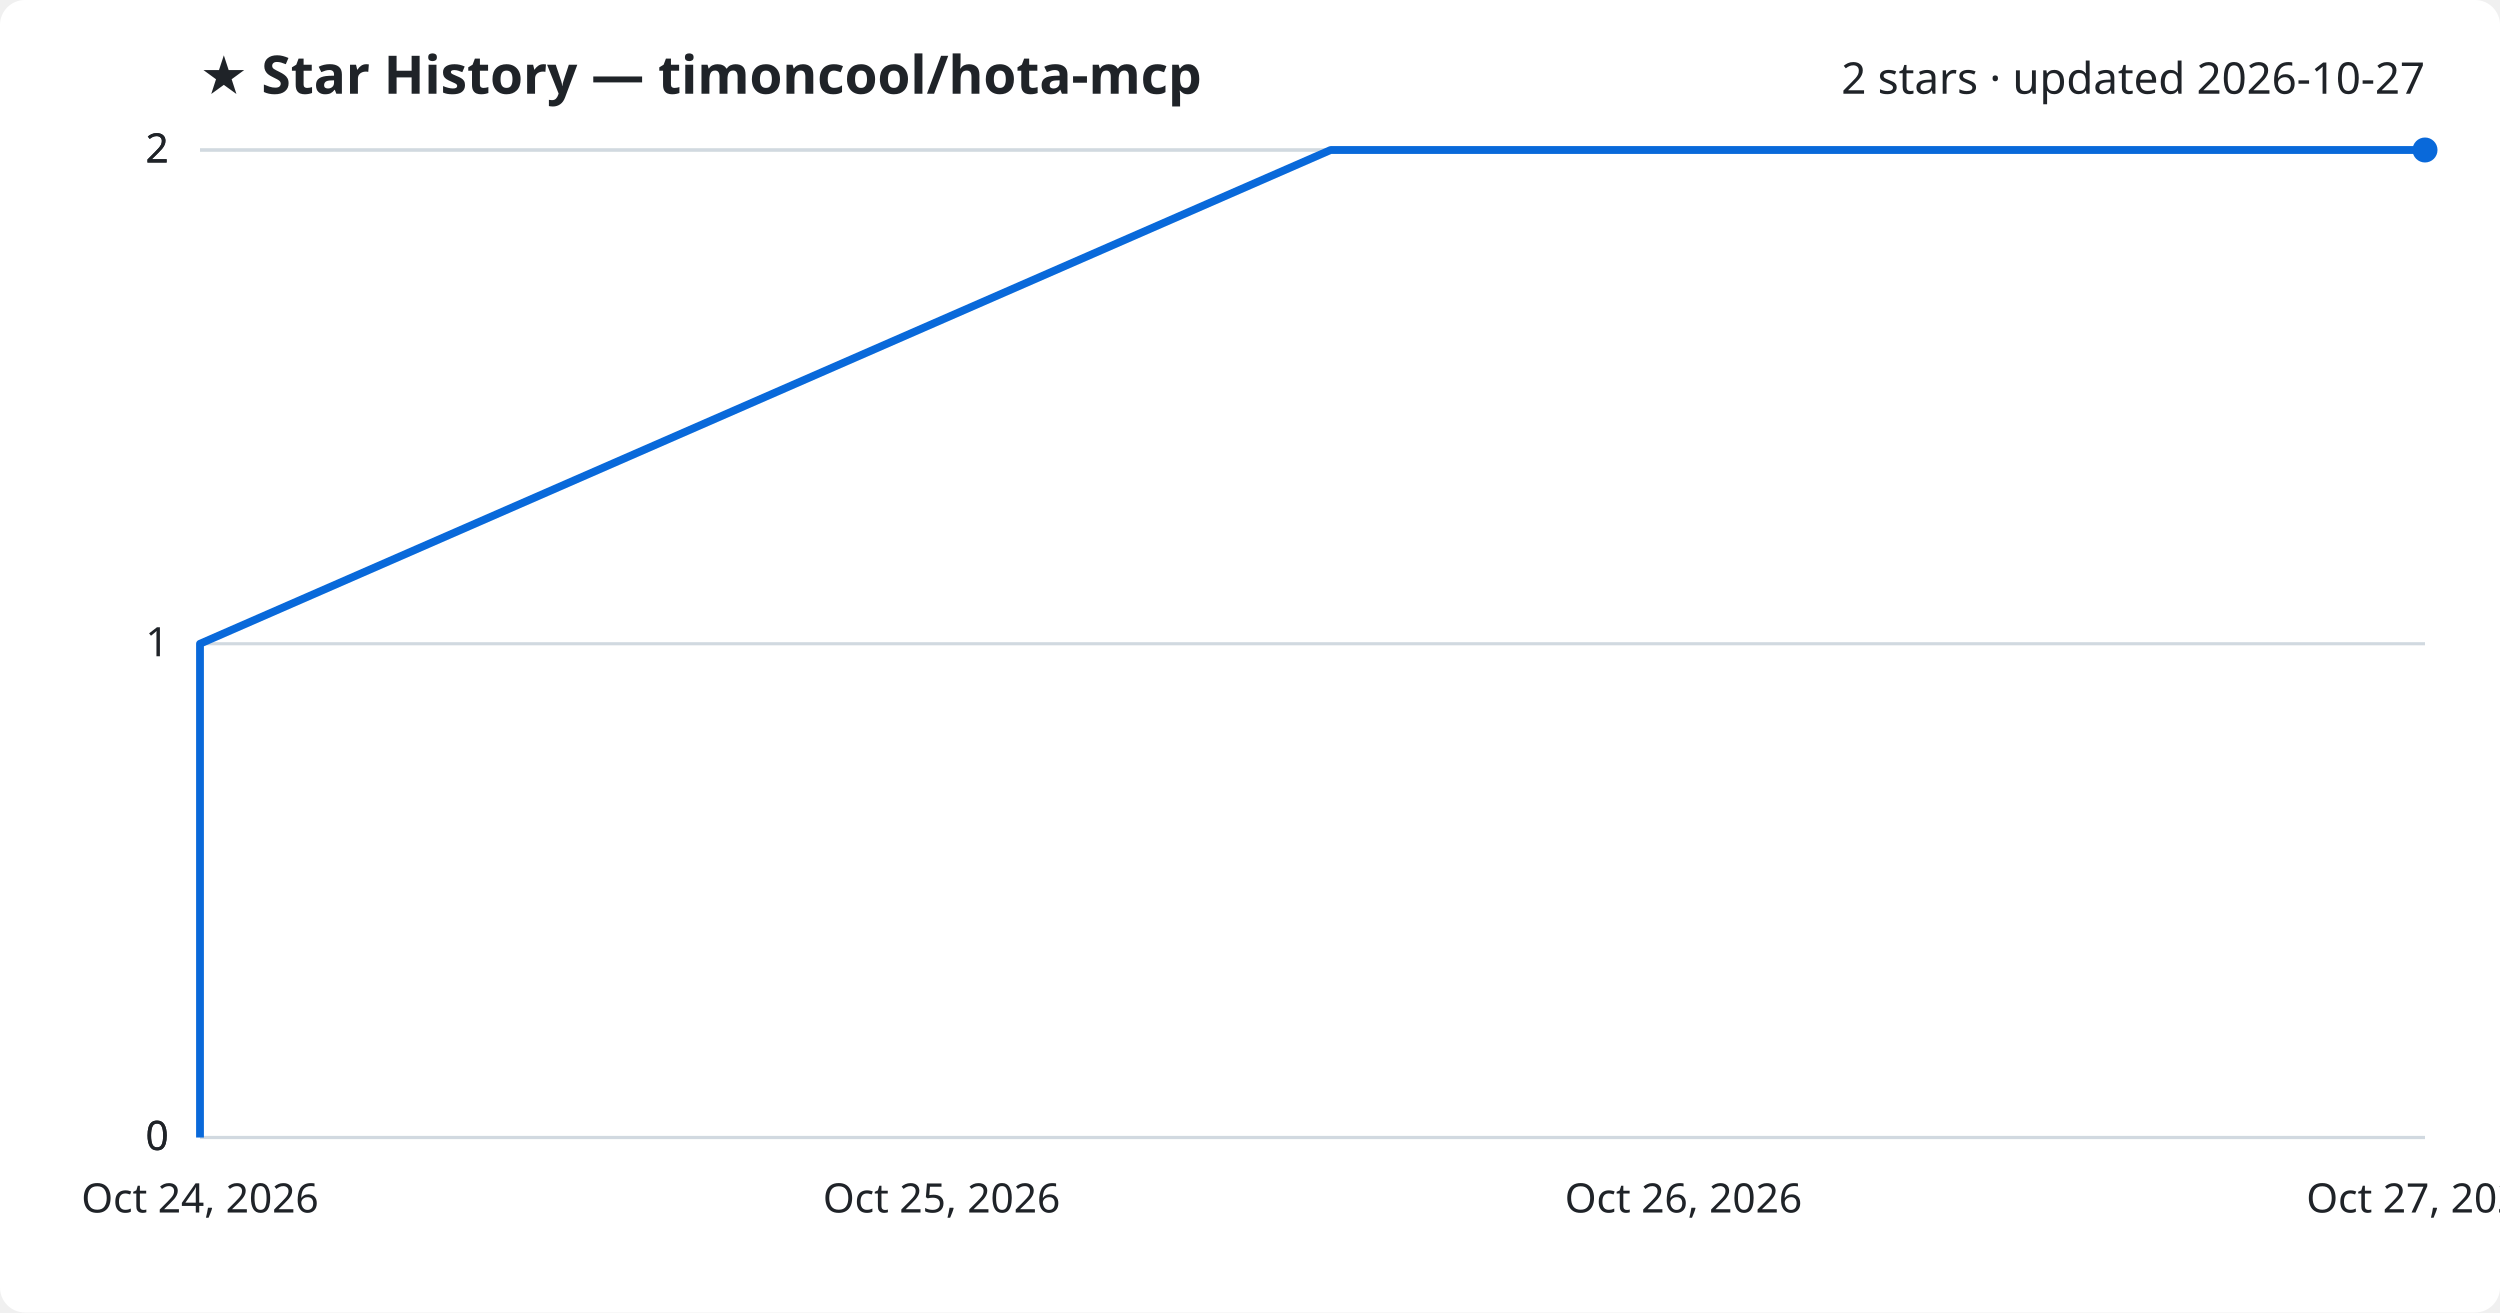
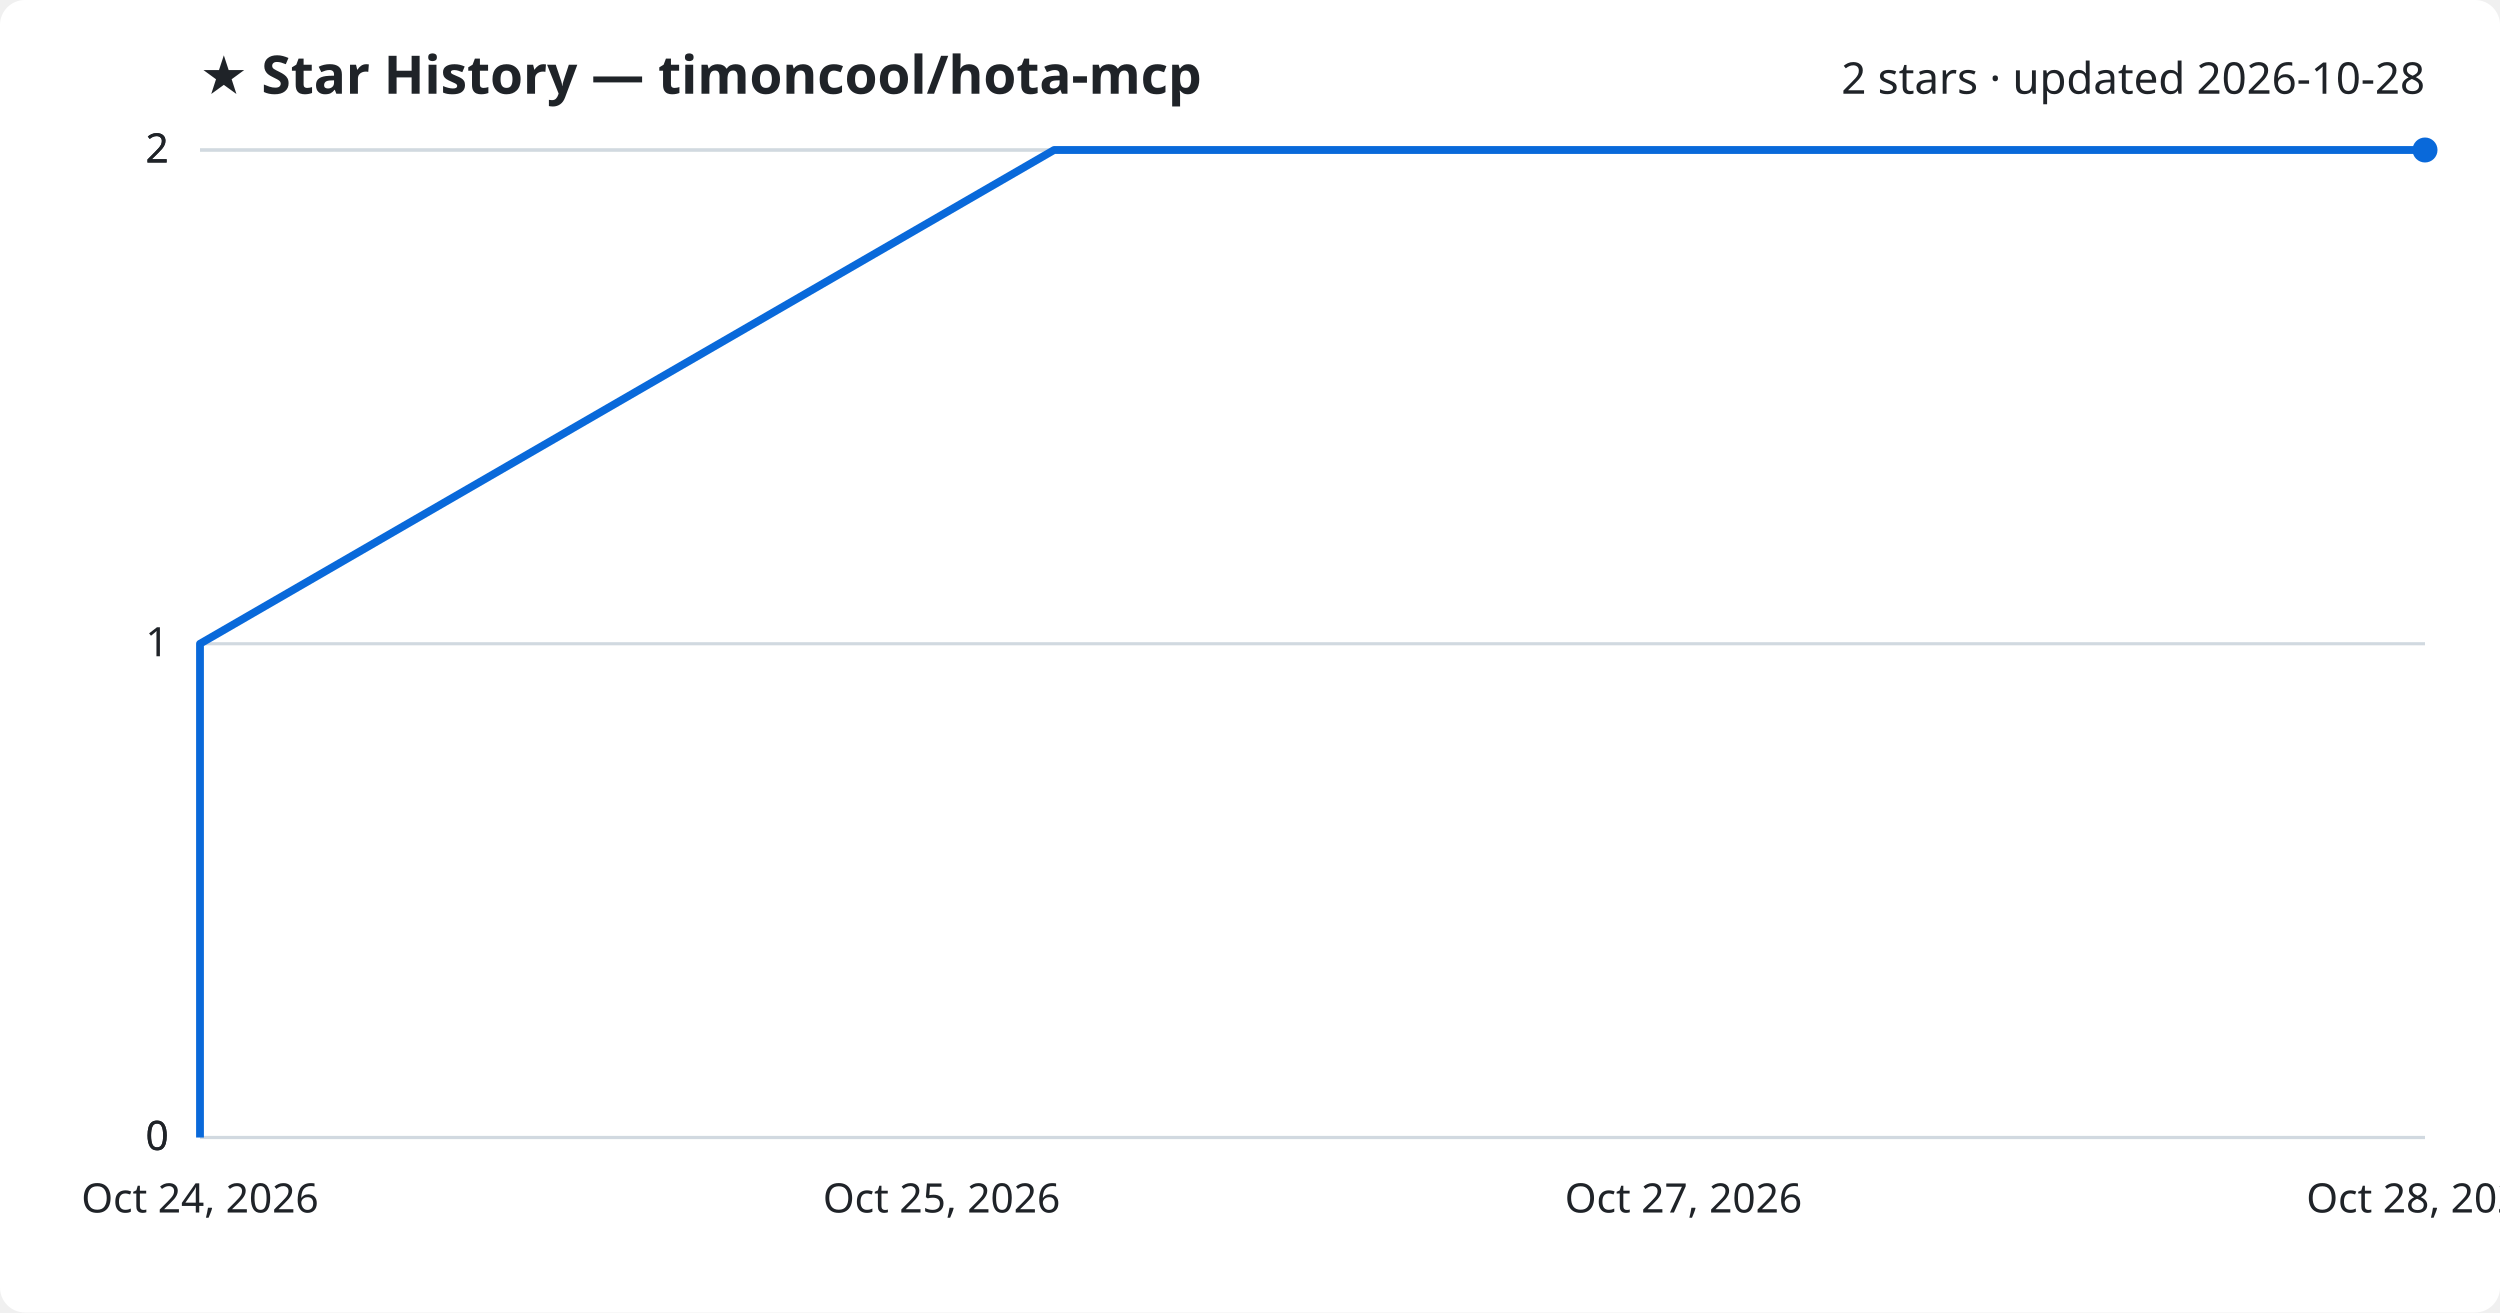
<svg xmlns="http://www.w3.org/2000/svg" viewBox="0 0 800 420" font-family="Segoe UI, sans-serif">
  <rect width="800" height="420" fill="#ffffff" rx="8" />
  <text x="64" y="30" fill="#1f2328" font-size="17" font-weight="700">★ Star History — timoncool/hota-mcp</text>
-   <text x="776" y="30" fill="#1f2328" font-size="14" text-anchor="end">2 stars · updated 2026-10-27</text>
+   <text x="776" y="30" fill="#1f2328" font-size="14" text-anchor="end">2 stars · updated 2026-10-28</text>
  <line x1="64" y1="364.0" x2="776" y2="364.0" stroke="#d1d9e0" stroke-width="1" />
  <text x="54" y="368.0" fill="#1f2328" font-size="13" text-anchor="end">0</text>
  <line x1="64" y1="364.0" x2="776" y2="364.0" stroke="#d1d9e0" stroke-width="1" />
  <text x="54" y="368.0" fill="#1f2328" font-size="13" text-anchor="end">0</text>
  <line x1="64" y1="206.0" x2="776" y2="206.0" stroke="#d1d9e0" stroke-width="1" />
  <text x="54" y="210.0" fill="#1f2328" font-size="13" text-anchor="end">1</text>
  <line x1="64" y1="48.0" x2="776" y2="48.0" stroke="#d1d9e0" stroke-width="1" />
  <text x="54" y="52.0" fill="#1f2328" font-size="13" text-anchor="end">2</text>
  <line x1="64" y1="48.0" x2="776" y2="48.0" stroke="#d1d9e0" stroke-width="1" />
  <text x="54" y="52.0" fill="#1f2328" font-size="13" text-anchor="end">2</text>
-   <path d="M64.0,364.0 L64.0,206.0 L425.8,48.0 L776.0,48.0" fill="none" stroke="#0969da" stroke-width="2.5" stroke-linejoin="round" />
+   <path d="M64.0,364.0 L64.0,206.0 L337.3,48.0 L776.0,48.0" fill="none" stroke="#0969da" stroke-width="2.5" stroke-linejoin="round" />
  <circle cx="776.0" cy="48.0" r="4" fill="#0969da" />
  <text x="64.0" y="388" fill="#1f2328" font-size="13" text-anchor="middle">Oct 24, 2026</text>
  <text x="301.3" y="388" fill="#1f2328" font-size="13" text-anchor="middle">Oct 25, 2026</text>
-   <text x="538.7" y="388" fill="#1f2328" font-size="13" text-anchor="middle">Oct 26, 2026</text>
-   <text x="776.0" y="388" fill="#1f2328" font-size="13" text-anchor="middle">Oct 27, 2026</text>
+   <text x="538.7" y="388" fill="#1f2328" font-size="13" text-anchor="middle">Oct 27, 2026</text>
+   <text x="776.0" y="388" fill="#1f2328" font-size="13" text-anchor="middle">Oct 28, 2026</text>
</svg>
